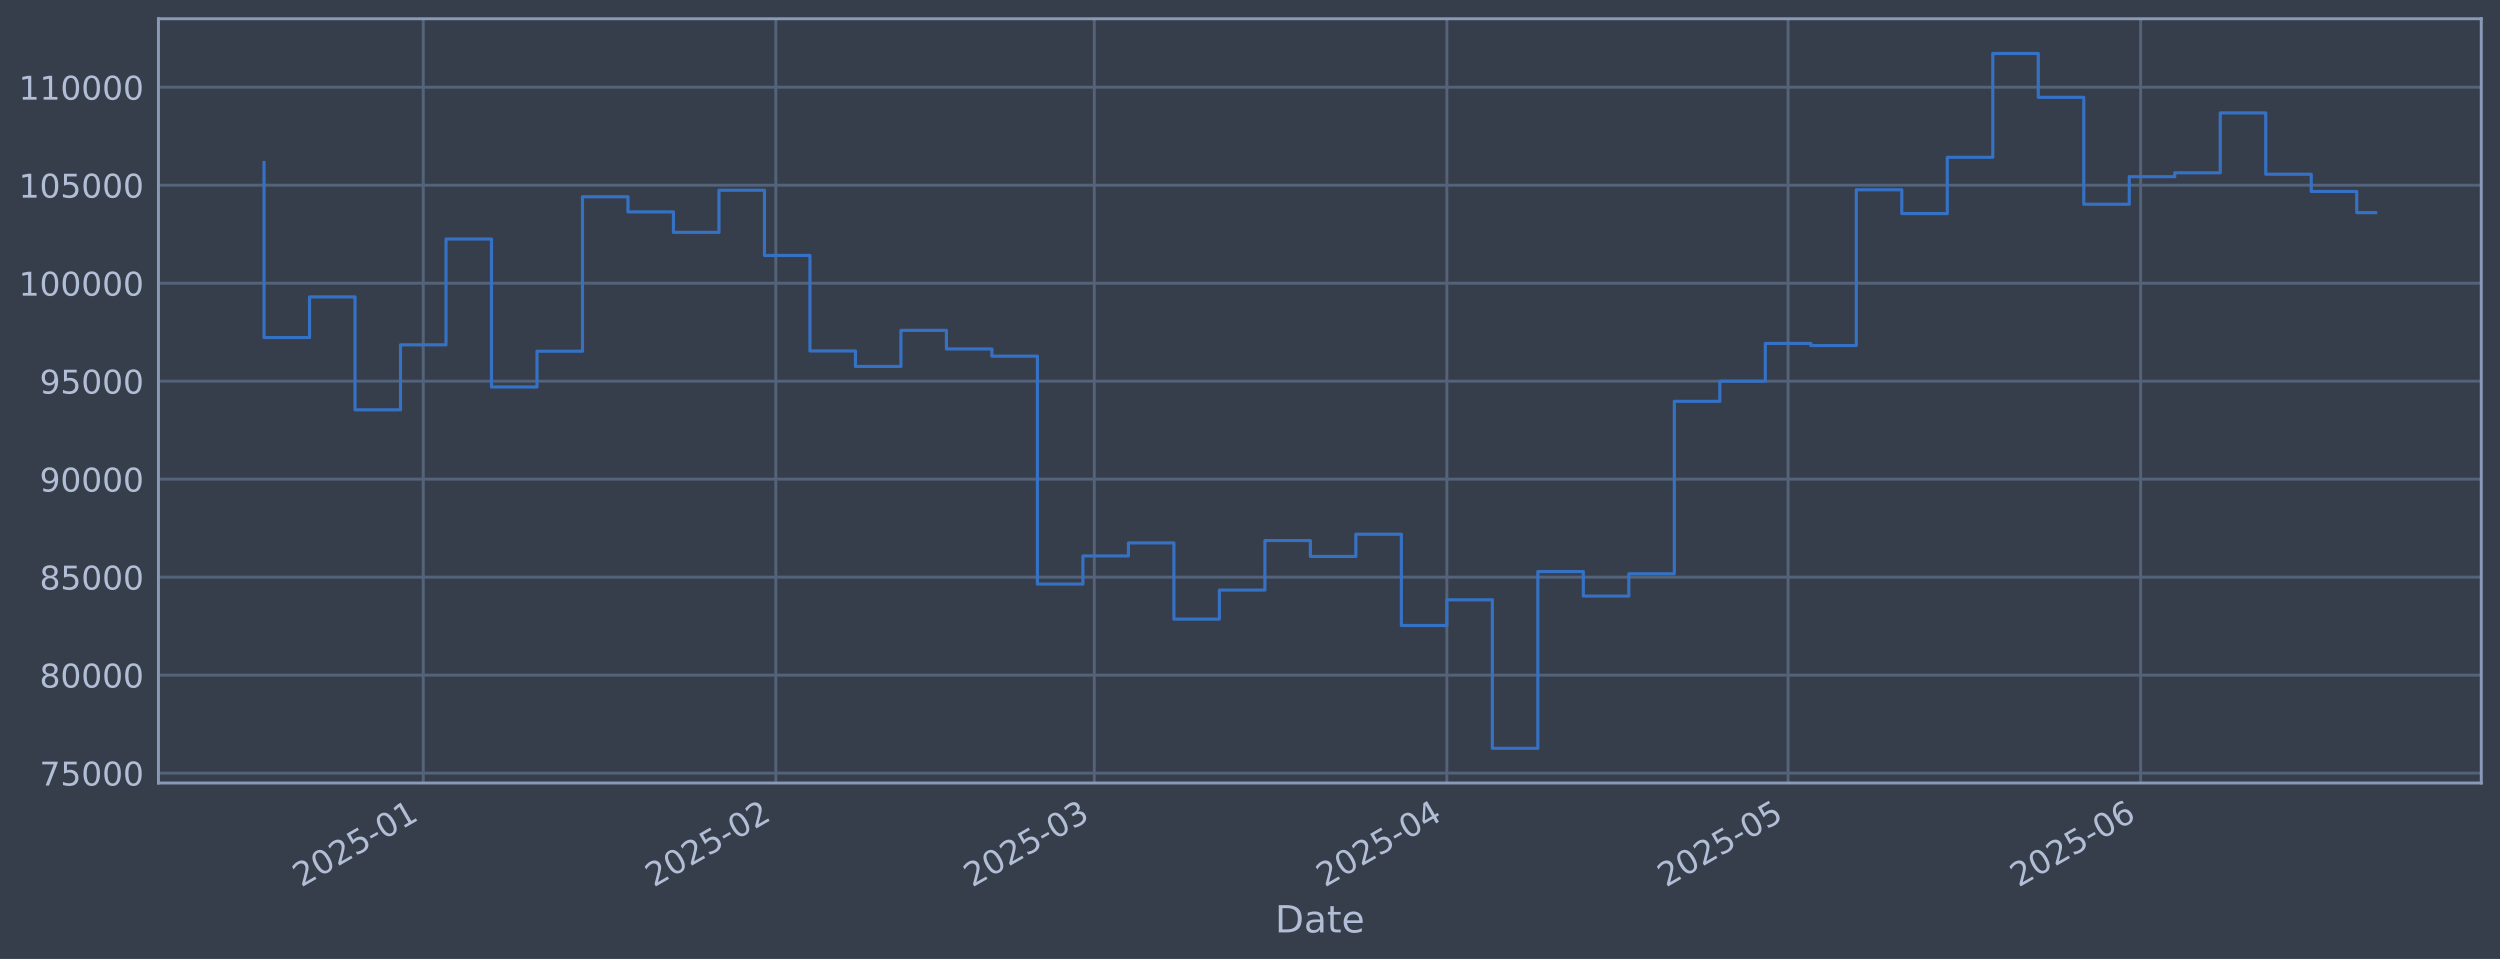
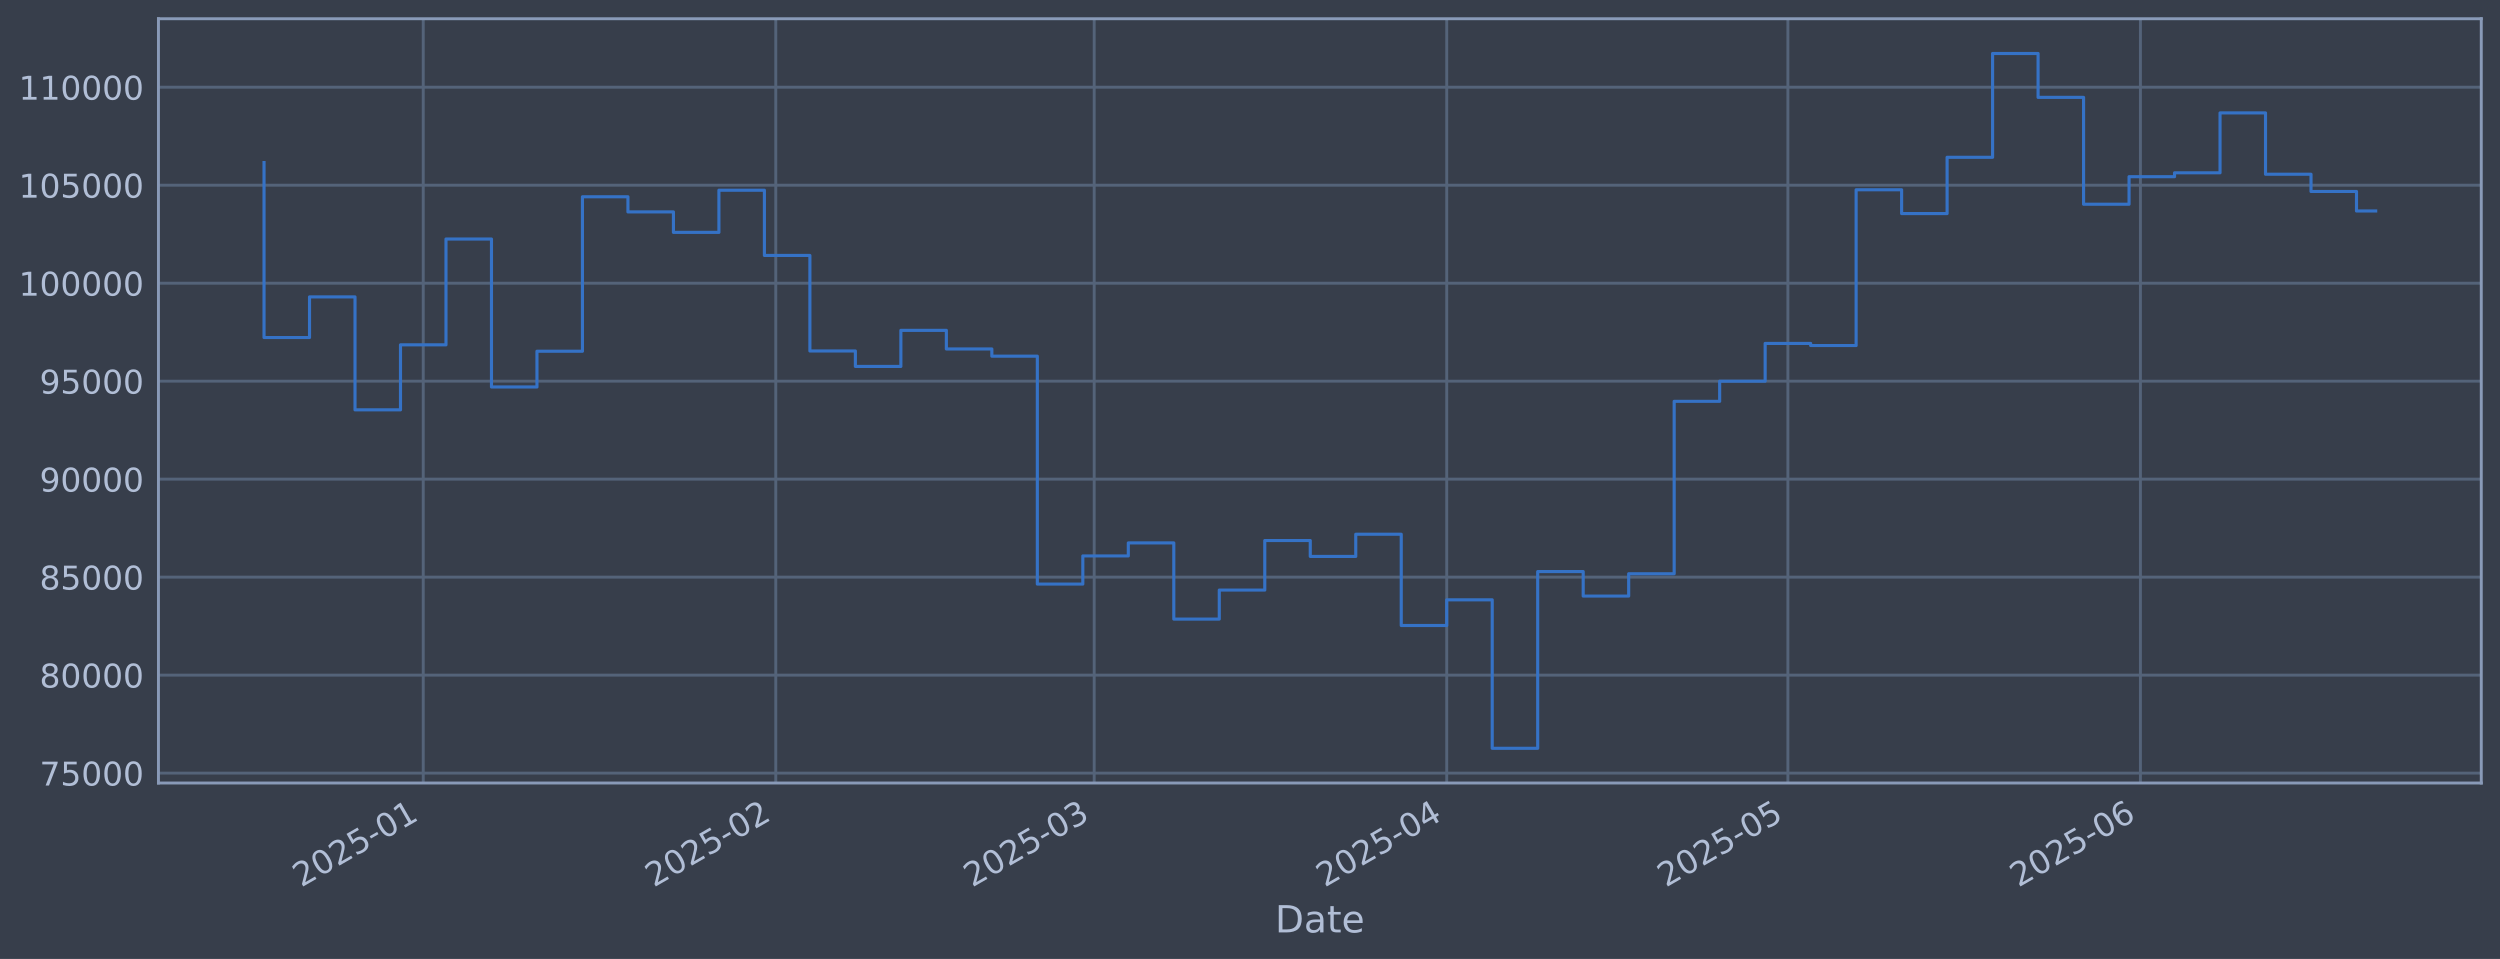
<svg xmlns="http://www.w3.org/2000/svg" xmlns:xlink="http://www.w3.org/1999/xlink" width="960.9pt" height="368.58pt" viewBox="0 0 960.9 368.58" version="1.1">
  <defs>
    <style type="text/css">*{stroke-linejoin: round; stroke-linecap: butt}</style>
  </defs>
  <g id="figure_1">
    <g id="patch_1">
      <path d="M 0 368.58  L 960.9 368.58  L 960.9 0  L 0 0  z " style="fill: #373e4b" />
    </g>
    <g id="axes_1">
      <g id="patch_2">
        <path d="M 60.901 300.96  L 953.701 300.96  L 953.701 7.2  L 60.901 7.2  z " style="fill: #373e4b" />
      </g>
      <g id="matplotlib.axis_1">
        <g id="xtick_1">
          <g id="line2d_1">
-             <path d="M 162.683 300.96  L 162.683 7.2  " clip-path="url(#pf778b0fb97)" style="fill: none; stroke: #546379; stroke-width: 1.12; stroke-linecap: square" />
+             <path d="M 162.676 300.96  L 162.676 7.2  " clip-path="url(#pd3009cdcce)" style="fill: none; stroke: #546379; stroke-width: 1.12; stroke-linecap: square" />
          </g>
          <g id="line2d_2" />
          <g id="text_1">
-             <g style="fill: #b1bed6" transform="translate(115.7796 341.1745) rotate(-30) scale(0.126 -0.126)">
+             <g style="fill: #b1bed6" transform="translate(115.7728 341.1745) rotate(-30) scale(0.126 -0.126)">
              <defs>
                <path id="DejaVuSans-32" d="M 1228 531  L 3431 531  L 3431 0  L 469 0  L 469 531  Q 828 903 1448 1529  Q 2069 2156 2228 2338  Q 2531 2678 2651 2914  Q 2772 3150 2772 3378  Q 2772 3750 2511 3984  Q 2250 4219 1831 4219  Q 1534 4219 1204 4116  Q 875 4013 500 3803  L 500 4441  Q 881 4594 1212 4672  Q 1544 4750 1819 4750  Q 2544 4750 2975 4387  Q 3406 4025 3406 3419  Q 3406 3131 3298 2873  Q 3191 2616 2906 2266  Q 2828 2175 2409 1742  Q 1991 1309 1228 531  z " transform="scale(0.015625)" />
                <path id="DejaVuSans-30" d="M 2034 4250  Q 1547 4250 1301 3770  Q 1056 3291 1056 2328  Q 1056 1369 1301 889  Q 1547 409 2034 409  Q 2525 409 2770 889  Q 3016 1369 3016 2328  Q 3016 3291 2770 3770  Q 2525 4250 2034 4250  z M 2034 4750  Q 2819 4750 3233 4129  Q 3647 3509 3647 2328  Q 3647 1150 3233 529  Q 2819 -91 2034 -91  Q 1250 -91 836 529  Q 422 1150 422 2328  Q 422 3509 836 4129  Q 1250 4750 2034 4750  z " transform="scale(0.015625)" />
                <path id="DejaVuSans-35" d="M 691 4666  L 3169 4666  L 3169 4134  L 1269 4134  L 1269 2991  Q 1406 3038 1543 3061  Q 1681 3084 1819 3084  Q 2600 3084 3056 2656  Q 3513 2228 3513 1497  Q 3513 744 3044 326  Q 2575 -91 1722 -91  Q 1428 -91 1123 -41  Q 819 9 494 109  L 494 744  Q 775 591 1075 516  Q 1375 441 1709 441  Q 2250 441 2565 725  Q 2881 1009 2881 1497  Q 2881 1984 2565 2268  Q 2250 2553 1709 2553  Q 1456 2553 1204 2497  Q 953 2441 691 2322  L 691 4666  z " transform="scale(0.015625)" />
                <path id="DejaVuSans-2d" d="M 313 2009  L 1997 2009  L 1997 1497  L 313 1497  L 313 2009  z " transform="scale(0.015625)" />
                <path id="DejaVuSans-31" d="M 794 531  L 1825 531  L 1825 4091  L 703 3866  L 703 4441  L 1819 4666  L 2450 4666  L 2450 531  L 3481 531  L 3481 0  L 794 0  L 794 531  z " transform="scale(0.015625)" />
              </defs>
              <use xlink:href="#DejaVuSans-32" />
              <use xlink:href="#DejaVuSans-30" transform="translate(63.62305 0)" />
              <use xlink:href="#DejaVuSans-32" transform="translate(127.2461 0)" />
              <use xlink:href="#DejaVuSans-35" transform="translate(190.8691 0)" />
              <use xlink:href="#DejaVuSans-2d" transform="translate(254.4922 0)" />
              <use xlink:href="#DejaVuSans-30" transform="translate(290.5762 0)" />
              <use xlink:href="#DejaVuSans-31" transform="translate(354.1992 0)" />
            </g>
          </g>
        </g>
        <g id="xtick_2">
          <g id="line2d_3">
-             <path d="M 298.198 300.96  L 298.198 7.2  " clip-path="url(#pf778b0fb97)" style="fill: none; stroke: #546379; stroke-width: 1.12; stroke-linecap: square" />
+             <path d="M 298.177 300.96  L 298.177 7.2  " clip-path="url(#pd3009cdcce)" style="fill: none; stroke: #546379; stroke-width: 1.12; stroke-linecap: square" />
          </g>
          <g id="line2d_4" />
          <g id="text_2">
-             <g style="fill: #b1bed6" transform="translate(251.295 341.1745) rotate(-30) scale(0.126 -0.126)">
+             <g style="fill: #b1bed6" transform="translate(251.2732 341.1745) rotate(-30) scale(0.126 -0.126)">
              <use xlink:href="#DejaVuSans-32" />
              <use xlink:href="#DejaVuSans-30" transform="translate(63.62305 0)" />
              <use xlink:href="#DejaVuSans-32" transform="translate(127.2461 0)" />
              <use xlink:href="#DejaVuSans-35" transform="translate(190.8691 0)" />
              <use xlink:href="#DejaVuSans-2d" transform="translate(254.4922 0)" />
              <use xlink:href="#DejaVuSans-30" transform="translate(290.5762 0)" />
              <use xlink:href="#DejaVuSans-32" transform="translate(354.1992 0)" />
            </g>
          </g>
        </g>
        <g id="xtick_3">
          <g id="line2d_5">
-             <path d="M 420.599 300.96  L 420.599 7.2  " clip-path="url(#pf778b0fb97)" style="fill: none; stroke: #546379; stroke-width: 1.12; stroke-linecap: square" />
+             <path d="M 420.564 300.96  L 420.564 7.2  " clip-path="url(#pd3009cdcce)" style="fill: none; stroke: #546379; stroke-width: 1.12; stroke-linecap: square" />
          </g>
          <g id="line2d_6" />
          <g id="text_3">
-             <g style="fill: #b1bed6" transform="translate(373.696 341.1745) rotate(-30) scale(0.126 -0.126)">
+             <g style="fill: #b1bed6" transform="translate(373.6607 341.1745) rotate(-30) scale(0.126 -0.126)">
              <defs>
                <path id="DejaVuSans-33" d="M 2597 2516  Q 3050 2419 3304 2112  Q 3559 1806 3559 1356  Q 3559 666 3084 287  Q 2609 -91 1734 -91  Q 1441 -91 1130 -33  Q 819 25 488 141  L 488 750  Q 750 597 1062 519  Q 1375 441 1716 441  Q 2309 441 2620 675  Q 2931 909 2931 1356  Q 2931 1769 2642 2001  Q 2353 2234 1838 2234  L 1294 2234  L 1294 2753  L 1863 2753  Q 2328 2753 2575 2939  Q 2822 3125 2822 3475  Q 2822 3834 2567 4026  Q 2313 4219 1838 4219  Q 1578 4219 1281 4162  Q 984 4106 628 3988  L 628 4550  Q 988 4650 1302 4700  Q 1616 4750 1894 4750  Q 2613 4750 3031 4423  Q 3450 4097 3450 3541  Q 3450 3153 3228 2886  Q 3006 2619 2597 2516  z " transform="scale(0.015625)" />
              </defs>
              <use xlink:href="#DejaVuSans-32" />
              <use xlink:href="#DejaVuSans-30" transform="translate(63.62305 0)" />
              <use xlink:href="#DejaVuSans-32" transform="translate(127.2461 0)" />
              <use xlink:href="#DejaVuSans-35" transform="translate(190.8691 0)" />
              <use xlink:href="#DejaVuSans-2d" transform="translate(254.4922 0)" />
              <use xlink:href="#DejaVuSans-30" transform="translate(290.5762 0)" />
              <use xlink:href="#DejaVuSans-33" transform="translate(354.1992 0)" />
            </g>
          </g>
        </g>
        <g id="xtick_4">
          <g id="line2d_7">
-             <path d="M 556.115 300.96  L 556.115 7.2  " clip-path="url(#pf778b0fb97)" style="fill: none; stroke: #546379; stroke-width: 1.12; stroke-linecap: square" />
+             <path d="M 556.064 300.96  L 556.064 7.2  " clip-path="url(#pd3009cdcce)" style="fill: none; stroke: #546379; stroke-width: 1.12; stroke-linecap: square" />
          </g>
          <g id="line2d_8" />
          <g id="text_4">
-             <g style="fill: #b1bed6" transform="translate(509.2115 341.1745) rotate(-30) scale(0.126 -0.126)">
+             <g style="fill: #b1bed6" transform="translate(509.1612 341.1745) rotate(-30) scale(0.126 -0.126)">
              <defs>
                <path id="DejaVuSans-34" d="M 2419 4116  L 825 1625  L 2419 1625  L 2419 4116  z M 2253 4666  L 3047 4666  L 3047 1625  L 3713 1625  L 3713 1100  L 3047 1100  L 3047 0  L 2419 0  L 2419 1100  L 313 1100  L 313 1709  L 2253 4666  z " transform="scale(0.015625)" />
              </defs>
              <use xlink:href="#DejaVuSans-32" />
              <use xlink:href="#DejaVuSans-30" transform="translate(63.62305 0)" />
              <use xlink:href="#DejaVuSans-32" transform="translate(127.2461 0)" />
              <use xlink:href="#DejaVuSans-35" transform="translate(190.8691 0)" />
              <use xlink:href="#DejaVuSans-2d" transform="translate(254.4922 0)" />
              <use xlink:href="#DejaVuSans-30" transform="translate(290.5762 0)" />
              <use xlink:href="#DejaVuSans-34" transform="translate(354.1992 0)" />
            </g>
          </g>
        </g>
        <g id="xtick_5">
          <g id="line2d_9">
-             <path d="M 687.259 300.96  L 687.259 7.2  " clip-path="url(#pf778b0fb97)" style="fill: none; stroke: #546379; stroke-width: 1.12; stroke-linecap: square" />
+             <path d="M 687.194 300.96  L 687.194 7.2  " clip-path="url(#pd3009cdcce)" style="fill: none; stroke: #546379; stroke-width: 1.12; stroke-linecap: square" />
          </g>
          <g id="line2d_10" />
          <g id="text_5">
-             <g style="fill: #b1bed6" transform="translate(640.3554 341.1745) rotate(-30) scale(0.126 -0.126)">
+             <g style="fill: #b1bed6" transform="translate(640.2906 341.1745) rotate(-30) scale(0.126 -0.126)">
              <use xlink:href="#DejaVuSans-32" />
              <use xlink:href="#DejaVuSans-30" transform="translate(63.62305 0)" />
              <use xlink:href="#DejaVuSans-32" transform="translate(127.2461 0)" />
              <use xlink:href="#DejaVuSans-35" transform="translate(190.8691 0)" />
              <use xlink:href="#DejaVuSans-2d" transform="translate(254.4922 0)" />
              <use xlink:href="#DejaVuSans-30" transform="translate(290.5762 0)" />
              <use xlink:href="#DejaVuSans-35" transform="translate(354.1992 0)" />
            </g>
          </g>
        </g>
        <g id="xtick_6">
          <g id="line2d_11">
-             <path d="M 822.774 300.96  L 822.774 7.2  " clip-path="url(#pf778b0fb97)" style="fill: none; stroke: #546379; stroke-width: 1.12; stroke-linecap: square" />
+             <path d="M 822.694 300.96  L 822.694 7.2  " clip-path="url(#pd3009cdcce)" style="fill: none; stroke: #546379; stroke-width: 1.12; stroke-linecap: square" />
          </g>
          <g id="line2d_12" />
          <g id="text_6">
-             <g style="fill: #b1bed6" transform="translate(775.8708 341.1745) rotate(-30) scale(0.126 -0.126)">
+             <g style="fill: #b1bed6" transform="translate(775.7911 341.1745) rotate(-30) scale(0.126 -0.126)">
              <defs>
                <path id="DejaVuSans-36" d="M 2113 2584  Q 1688 2584 1439 2293  Q 1191 2003 1191 1497  Q 1191 994 1439 701  Q 1688 409 2113 409  Q 2538 409 2786 701  Q 3034 994 3034 1497  Q 3034 2003 2786 2293  Q 2538 2584 2113 2584  z M 3366 4563  L 3366 3988  Q 3128 4100 2886 4159  Q 2644 4219 2406 4219  Q 1781 4219 1451 3797  Q 1122 3375 1075 2522  Q 1259 2794 1537 2939  Q 1816 3084 2150 3084  Q 2853 3084 3261 2657  Q 3669 2231 3669 1497  Q 3669 778 3244 343  Q 2819 -91 2113 -91  Q 1303 -91 875 529  Q 447 1150 447 2328  Q 447 3434 972 4092  Q 1497 4750 2381 4750  Q 2619 4750 2861 4703  Q 3103 4656 3366 4563  z " transform="scale(0.015625)" />
              </defs>
              <use xlink:href="#DejaVuSans-32" />
              <use xlink:href="#DejaVuSans-30" transform="translate(63.62305 0)" />
              <use xlink:href="#DejaVuSans-32" transform="translate(127.2461 0)" />
              <use xlink:href="#DejaVuSans-35" transform="translate(190.8691 0)" />
              <use xlink:href="#DejaVuSans-2d" transform="translate(254.4922 0)" />
              <use xlink:href="#DejaVuSans-30" transform="translate(290.5762 0)" />
              <use xlink:href="#DejaVuSans-36" transform="translate(354.1992 0)" />
            </g>
          </g>
        </g>
        <g id="text_7">
          <g style="fill: #b1bed6" transform="translate(490.0914 358.3856) scale(0.144 -0.144)">
            <defs>
              <path id="DejaVuSans-44" d="M 1259 4147  L 1259 519  L 2022 519  Q 2988 519 3436 956  Q 3884 1394 3884 2338  Q 3884 3275 3436 3711  Q 2988 4147 2022 4147  L 1259 4147  z M 628 4666  L 1925 4666  Q 3281 4666 3915 4102  Q 4550 3538 4550 2338  Q 4550 1131 3912 565  Q 3275 0 1925 0  L 628 0  L 628 4666  z " transform="scale(0.015625)" />
              <path id="DejaVuSans-61" d="M 2194 1759  Q 1497 1759 1228 1600  Q 959 1441 959 1056  Q 959 750 1161 570  Q 1363 391 1709 391  Q 2188 391 2477 730  Q 2766 1069 2766 1631  L 2766 1759  L 2194 1759  z M 3341 1997  L 3341 0  L 2766 0  L 2766 531  Q 2569 213 2275 61  Q 1981 -91 1556 -91  Q 1019 -91 701 211  Q 384 513 384 1019  Q 384 1609 779 1909  Q 1175 2209 1959 2209  L 2766 2209  L 2766 2266  Q 2766 2663 2505 2880  Q 2244 3097 1772 3097  Q 1472 3097 1187 3025  Q 903 2953 641 2809  L 641 3341  Q 956 3463 1253 3523  Q 1550 3584 1831 3584  Q 2591 3584 2966 3190  Q 3341 2797 3341 1997  z " transform="scale(0.015625)" />
              <path id="DejaVuSans-74" d="M 1172 4494  L 1172 3500  L 2356 3500  L 2356 3053  L 1172 3053  L 1172 1153  Q 1172 725 1289 603  Q 1406 481 1766 481  L 2356 481  L 2356 0  L 1766 0  Q 1100 0 847 248  Q 594 497 594 1153  L 594 3053  L 172 3053  L 172 3500  L 594 3500  L 594 4494  L 1172 4494  z " transform="scale(0.015625)" />
              <path id="DejaVuSans-65" d="M 3597 1894  L 3597 1613  L 953 1613  Q 991 1019 1311 708  Q 1631 397 2203 397  Q 2534 397 2845 478  Q 3156 559 3463 722  L 3463 178  Q 3153 47 2828 -22  Q 2503 -91 2169 -91  Q 1331 -91 842 396  Q 353 884 353 1716  Q 353 2575 817 3079  Q 1281 3584 2069 3584  Q 2775 3584 3186 3129  Q 3597 2675 3597 1894  z M 3022 2063  Q 3016 2534 2758 2815  Q 2500 3097 2075 3097  Q 1594 3097 1305 2825  Q 1016 2553 972 2059  L 3022 2063  z " transform="scale(0.015625)" />
            </defs>
            <use xlink:href="#DejaVuSans-44" />
            <use xlink:href="#DejaVuSans-61" transform="translate(77.00195 0)" />
            <use xlink:href="#DejaVuSans-74" transform="translate(138.2812 0)" />
            <use xlink:href="#DejaVuSans-65" transform="translate(177.4902 0)" />
          </g>
        </g>
      </g>
      <g id="matplotlib.axis_2">
        <g id="ytick_1">
          <g id="line2d_13">
-             <path d="M 60.901 297.147  L 953.701 297.147  " clip-path="url(#pf778b0fb97)" style="fill: none; stroke: #546379; stroke-width: 1.12; stroke-linecap: square" />
+             <path d="M 60.901 297.147  L 953.701 297.147  " clip-path="url(#pd3009cdcce)" style="fill: none; stroke: #546379; stroke-width: 1.12; stroke-linecap: square" />
          </g>
          <g id="line2d_14" />
          <g id="text_8">
            <g style="fill: #b1bed6" transform="translate(15.21675 301.9342) scale(0.126 -0.126)">
              <defs>
                <path id="DejaVuSans-37" d="M 525 4666  L 3525 4666  L 3525 4397  L 1831 0  L 1172 0  L 2766 4134  L 525 4134  L 525 4666  z " transform="scale(0.015625)" />
              </defs>
              <use xlink:href="#DejaVuSans-37" />
              <use xlink:href="#DejaVuSans-35" transform="translate(63.62305 0)" />
              <use xlink:href="#DejaVuSans-30" transform="translate(127.2461 0)" />
              <use xlink:href="#DejaVuSans-30" transform="translate(190.8691 0)" />
              <use xlink:href="#DejaVuSans-30" transform="translate(254.4922 0)" />
            </g>
          </g>
        </g>
        <g id="ytick_2">
          <g id="line2d_15">
-             <path d="M 60.901 259.487  L 953.701 259.487  " clip-path="url(#pf778b0fb97)" style="fill: none; stroke: #546379; stroke-width: 1.12; stroke-linecap: square" />
+             <path d="M 60.901 259.487  L 953.701 259.487  " clip-path="url(#pd3009cdcce)" style="fill: none; stroke: #546379; stroke-width: 1.12; stroke-linecap: square" />
          </g>
          <g id="line2d_16" />
          <g id="text_9">
            <g style="fill: #b1bed6" transform="translate(15.21675 264.2738) scale(0.126 -0.126)">
              <defs>
                <path id="DejaVuSans-38" d="M 2034 2216  Q 1584 2216 1326 1975  Q 1069 1734 1069 1313  Q 1069 891 1326 650  Q 1584 409 2034 409  Q 2484 409 2743 651  Q 3003 894 3003 1313  Q 3003 1734 2745 1975  Q 2488 2216 2034 2216  z M 1403 2484  Q 997 2584 770 2862  Q 544 3141 544 3541  Q 544 4100 942 4425  Q 1341 4750 2034 4750  Q 2731 4750 3128 4425  Q 3525 4100 3525 3541  Q 3525 3141 3298 2862  Q 3072 2584 2669 2484  Q 3125 2378 3379 2068  Q 3634 1759 3634 1313  Q 3634 634 3220 271  Q 2806 -91 2034 -91  Q 1263 -91 848 271  Q 434 634 434 1313  Q 434 1759 690 2068  Q 947 2378 1403 2484  z M 1172 3481  Q 1172 3119 1398 2916  Q 1625 2713 2034 2713  Q 2441 2713 2670 2916  Q 2900 3119 2900 3481  Q 2900 3844 2670 4047  Q 2441 4250 2034 4250  Q 1625 4250 1398 4047  Q 1172 3844 1172 3481  z " transform="scale(0.015625)" />
              </defs>
              <use xlink:href="#DejaVuSans-38" />
              <use xlink:href="#DejaVuSans-30" transform="translate(63.62305 0)" />
              <use xlink:href="#DejaVuSans-30" transform="translate(127.2461 0)" />
              <use xlink:href="#DejaVuSans-30" transform="translate(190.8691 0)" />
              <use xlink:href="#DejaVuSans-30" transform="translate(254.4922 0)" />
            </g>
          </g>
        </g>
        <g id="ytick_3">
          <g id="line2d_17">
-             <path d="M 60.901 221.826  L 953.701 221.826  " clip-path="url(#pf778b0fb97)" style="fill: none; stroke: #546379; stroke-width: 1.12; stroke-linecap: square" />
+             <path d="M 60.901 221.826  L 953.701 221.826  " clip-path="url(#pd3009cdcce)" style="fill: none; stroke: #546379; stroke-width: 1.12; stroke-linecap: square" />
          </g>
          <g id="line2d_18" />
          <g id="text_10">
            <g style="fill: #b1bed6" transform="translate(15.21675 226.6134) scale(0.126 -0.126)">
              <use xlink:href="#DejaVuSans-38" />
              <use xlink:href="#DejaVuSans-35" transform="translate(63.62305 0)" />
              <use xlink:href="#DejaVuSans-30" transform="translate(127.2461 0)" />
              <use xlink:href="#DejaVuSans-30" transform="translate(190.8691 0)" />
              <use xlink:href="#DejaVuSans-30" transform="translate(254.4922 0)" />
            </g>
          </g>
        </g>
        <g id="ytick_4">
          <g id="line2d_19">
-             <path d="M 60.901 184.166  L 953.701 184.166  " clip-path="url(#pf778b0fb97)" style="fill: none; stroke: #546379; stroke-width: 1.12; stroke-linecap: square" />
+             <path d="M 60.901 184.166  L 953.701 184.166  " clip-path="url(#pd3009cdcce)" style="fill: none; stroke: #546379; stroke-width: 1.12; stroke-linecap: square" />
          </g>
          <g id="line2d_20" />
          <g id="text_11">
            <g style="fill: #b1bed6" transform="translate(15.21675 188.953) scale(0.126 -0.126)">
              <defs>
                <path id="DejaVuSans-39" d="M 703 97  L 703 672  Q 941 559 1184 500  Q 1428 441 1663 441  Q 2288 441 2617 861  Q 2947 1281 2994 2138  Q 2813 1869 2534 1725  Q 2256 1581 1919 1581  Q 1219 1581 811 2004  Q 403 2428 403 3163  Q 403 3881 828 4315  Q 1253 4750 1959 4750  Q 2769 4750 3195 4129  Q 3622 3509 3622 2328  Q 3622 1225 3098 567  Q 2575 -91 1691 -91  Q 1453 -91 1209 -44  Q 966 3 703 97  z M 1959 2075  Q 2384 2075 2632 2365  Q 2881 2656 2881 3163  Q 2881 3666 2632 3958  Q 2384 4250 1959 4250  Q 1534 4250 1286 3958  Q 1038 3666 1038 3163  Q 1038 2656 1286 2365  Q 1534 2075 1959 2075  z " transform="scale(0.015625)" />
              </defs>
              <use xlink:href="#DejaVuSans-39" />
              <use xlink:href="#DejaVuSans-30" transform="translate(63.62305 0)" />
              <use xlink:href="#DejaVuSans-30" transform="translate(127.2461 0)" />
              <use xlink:href="#DejaVuSans-30" transform="translate(190.8691 0)" />
              <use xlink:href="#DejaVuSans-30" transform="translate(254.4922 0)" />
            </g>
          </g>
        </g>
        <g id="ytick_5">
          <g id="line2d_21">
-             <path d="M 60.901 146.506  L 953.701 146.506  " clip-path="url(#pf778b0fb97)" style="fill: none; stroke: #546379; stroke-width: 1.12; stroke-linecap: square" />
+             <path d="M 60.901 146.506  L 953.701 146.506  " clip-path="url(#pd3009cdcce)" style="fill: none; stroke: #546379; stroke-width: 1.12; stroke-linecap: square" />
          </g>
          <g id="line2d_22" />
          <g id="text_12">
            <g style="fill: #b1bed6" transform="translate(15.21675 151.2926) scale(0.126 -0.126)">
              <use xlink:href="#DejaVuSans-39" />
              <use xlink:href="#DejaVuSans-35" transform="translate(63.62305 0)" />
              <use xlink:href="#DejaVuSans-30" transform="translate(127.2461 0)" />
              <use xlink:href="#DejaVuSans-30" transform="translate(190.8691 0)" />
              <use xlink:href="#DejaVuSans-30" transform="translate(254.4922 0)" />
            </g>
          </g>
        </g>
        <g id="ytick_6">
          <g id="line2d_23">
-             <path d="M 60.901 108.845  L 953.701 108.845  " clip-path="url(#pf778b0fb97)" style="fill: none; stroke: #546379; stroke-width: 1.12; stroke-linecap: square" />
+             <path d="M 60.901 108.845  L 953.701 108.845  " clip-path="url(#pd3009cdcce)" style="fill: none; stroke: #546379; stroke-width: 1.12; stroke-linecap: square" />
          </g>
          <g id="line2d_24" />
          <g id="text_13">
            <g style="fill: #b1bed6" transform="translate(7.2 113.6322) scale(0.126 -0.126)">
              <use xlink:href="#DejaVuSans-31" />
              <use xlink:href="#DejaVuSans-30" transform="translate(63.62305 0)" />
              <use xlink:href="#DejaVuSans-30" transform="translate(127.2461 0)" />
              <use xlink:href="#DejaVuSans-30" transform="translate(190.8691 0)" />
              <use xlink:href="#DejaVuSans-30" transform="translate(254.4922 0)" />
              <use xlink:href="#DejaVuSans-30" transform="translate(318.1152 0)" />
            </g>
          </g>
        </g>
        <g id="ytick_7">
          <g id="line2d_25">
-             <path d="M 60.901 71.185  L 953.701 71.185  " clip-path="url(#pf778b0fb97)" style="fill: none; stroke: #546379; stroke-width: 1.12; stroke-linecap: square" />
+             <path d="M 60.901 71.185  L 953.701 71.185  " clip-path="url(#pd3009cdcce)" style="fill: none; stroke: #546379; stroke-width: 1.12; stroke-linecap: square" />
          </g>
          <g id="line2d_26" />
          <g id="text_14">
            <g style="fill: #b1bed6" transform="translate(7.2 75.97181) scale(0.126 -0.126)">
              <use xlink:href="#DejaVuSans-31" />
              <use xlink:href="#DejaVuSans-30" transform="translate(63.62305 0)" />
              <use xlink:href="#DejaVuSans-35" transform="translate(127.2461 0)" />
              <use xlink:href="#DejaVuSans-30" transform="translate(190.8691 0)" />
              <use xlink:href="#DejaVuSans-30" transform="translate(254.4922 0)" />
              <use xlink:href="#DejaVuSans-30" transform="translate(318.1152 0)" />
            </g>
          </g>
        </g>
        <g id="ytick_8">
          <g id="line2d_27">
-             <path d="M 60.901 33.524  L 953.701 33.524  " clip-path="url(#pf778b0fb97)" style="fill: none; stroke: #546379; stroke-width: 1.12; stroke-linecap: square" />
+             <path d="M 60.901 33.524  L 953.701 33.524  " clip-path="url(#pd3009cdcce)" style="fill: none; stroke: #546379; stroke-width: 1.12; stroke-linecap: square" />
          </g>
          <g id="line2d_28" />
          <g id="text_15">
            <g style="fill: #b1bed6" transform="translate(7.2 38.31141) scale(0.126 -0.126)">
              <use xlink:href="#DejaVuSans-31" />
              <use xlink:href="#DejaVuSans-31" transform="translate(63.62305 0)" />
              <use xlink:href="#DejaVuSans-30" transform="translate(127.2461 0)" />
              <use xlink:href="#DejaVuSans-30" transform="translate(190.8691 0)" />
              <use xlink:href="#DejaVuSans-30" transform="translate(254.4922 0)" />
              <use xlink:href="#DejaVuSans-30" transform="translate(318.1152 0)" />
            </g>
          </g>
        </g>
      </g>
      <g id="line2d_29">
-         <path d="M 101.482 62.478  L 101.482 129.735  L 118.968 129.735  L 118.968 114.117  L 136.454 114.117  L 136.454 157.529  L 153.94 157.529  L 153.94 132.544  L 171.426 132.544  L 171.426 91.873  L 188.912 91.873  L 188.912 148.745  L 206.397 148.745  L 206.397 135.003  L 223.883 135.003  L 223.883 75.637  L 241.369 75.637  L 241.369 81.451  L 258.855 81.451  L 258.855 89.317  L 276.341 89.317  L 276.341 73.113  L 293.827 73.113  L 293.827 98.189  L 311.313 98.189  L 311.313 134.901  L 328.799 134.901  L 328.799 140.841  L 346.284 140.841  L 346.284 126.97  L 363.77 126.97  L 363.77 134.132  L 381.256 134.132  L 381.256 136.904  L 398.742 136.904  L 398.742 224.494  L 416.228 224.494  L 416.228 213.678  L 433.714 213.678  L 433.714 208.679  L 451.2 208.679  L 451.2 237.95  L 468.685 237.95  L 468.685 226.8  L 486.171 226.8  L 486.171 207.76  L 503.657 207.76  L 503.657 213.864  L 521.143 213.864  L 521.143 205.348  L 538.629 205.348  L 538.629 240.422  L 556.115 240.422  L 556.115 230.548  L 573.601 230.548  L 573.601 287.607  L 591.086 287.607  L 591.086 219.693  L 608.572 219.693  L 608.572 229.105  L 626.058 229.105  L 626.058 220.526  L 643.544 220.526  L 643.544 154.258  L 661.03 154.258  L 661.03 146.519  L 678.516 146.519  L 678.516 131.991  L 696.002 131.991  L 696.002 132.809  L 713.487 132.809  L 713.487 72.945  L 730.973 72.945  L 730.973 82.09  L 748.459 82.09  L 748.459 60.453  L 765.945 60.453  L 765.945 20.553  L 783.431 20.553  L 783.431 37.431  L 800.917 37.431  L 800.917 78.508  L 818.403 78.508  L 818.403 67.912  L 835.889 67.912  L 835.889 66.417  L 853.374 66.417  L 853.374 43.403  L 870.86 43.403  L 870.86 66.977  L 888.346 66.977  L 888.346 73.593  L 905.832 73.593  L 905.832 81.719  L 913.119 81.719  " clip-path="url(#pf778b0fb97)" style="fill: none; stroke: #3572c6; stroke-width: 1.2; stroke-linecap: square" />
+         <path d="M 101.482 62.478  L 101.482 129.735  L 118.966 129.735  L 118.966 114.117  L 136.45 114.117  L 136.45 157.529  L 153.934 157.529  L 153.934 132.544  L 171.418 132.544  L 171.418 91.873  L 188.902 91.873  L 188.902 148.745  L 206.386 148.745  L 206.386 135.003  L 223.87 135.003  L 223.87 75.637  L 241.354 75.637  L 241.354 81.451  L 258.838 81.451  L 258.838 89.317  L 276.322 89.317  L 276.322 73.113  L 293.806 73.113  L 293.806 98.189  L 311.289 98.189  L 311.289 134.901  L 328.773 134.901  L 328.773 140.841  L 346.257 140.841  L 346.257 126.97  L 363.741 126.97  L 363.741 134.132  L 381.225 134.132  L 381.225 136.904  L 398.709 136.904  L 398.709 224.494  L 416.193 224.494  L 416.193 213.678  L 433.677 213.678  L 433.677 208.679  L 451.161 208.679  L 451.161 237.95  L 468.645 237.95  L 468.645 226.8  L 486.129 226.8  L 486.129 207.76  L 503.613 207.76  L 503.613 213.864  L 521.097 213.864  L 521.097 205.348  L 538.581 205.348  L 538.581 240.422  L 556.064 240.422  L 556.064 230.548  L 573.548 230.548  L 573.548 287.607  L 591.032 287.607  L 591.032 219.693  L 608.516 219.693  L 608.516 229.105  L 626 229.105  L 626 220.526  L 643.484 220.526  L 643.484 154.258  L 660.968 154.258  L 660.968 146.519  L 678.452 146.519  L 678.452 131.991  L 695.936 131.991  L 695.936 132.809  L 713.42 132.809  L 713.42 72.945  L 730.904 72.945  L 730.904 82.09  L 748.388 82.09  L 748.388 60.453  L 765.872 60.453  L 765.872 20.553  L 783.356 20.553  L 783.356 37.431  L 800.839 37.431  L 800.839 78.508  L 818.323 78.508  L 818.323 67.912  L 835.807 67.912  L 835.807 66.417  L 853.291 66.417  L 853.291 43.403  L 870.775 43.403  L 870.775 66.977  L 888.259 66.977  L 888.259 73.593  L 905.743 73.593  L 905.743 81.097  L 913.119 81.097  " clip-path="url(#pd3009cdcce)" style="fill: none; stroke: #3572c6; stroke-width: 1.2; stroke-linecap: square" />
      </g>
      <g id="patch_3">
        <path d="M 60.901 300.96  L 60.901 7.2  " style="fill: none; stroke: #899ab8; stroke-width: 1.12; stroke-linejoin: miter; stroke-linecap: square" />
      </g>
      <g id="patch_4">
        <path d="M 953.701 300.96  L 953.701 7.2  " style="fill: none; stroke: #899ab8; stroke-width: 1.12; stroke-linejoin: miter; stroke-linecap: square" />
      </g>
      <g id="patch_5">
        <path d="M 60.901 300.96  L 953.701 300.96  " style="fill: none; stroke: #899ab8; stroke-width: 1.12; stroke-linejoin: miter; stroke-linecap: square" />
      </g>
      <g id="patch_6">
        <path d="M 60.901 7.2  L 953.701 7.2  " style="fill: none; stroke: #899ab8; stroke-width: 1.12; stroke-linejoin: miter; stroke-linecap: square" />
      </g>
    </g>
  </g>
  <defs>
-     <clipPath id="pf778b0fb97">
+     <clipPath id="pd3009cdcce">
      <rect x="60.901" y="7.2" width="892.8" height="293.76" />
    </clipPath>
  </defs>
</svg>
